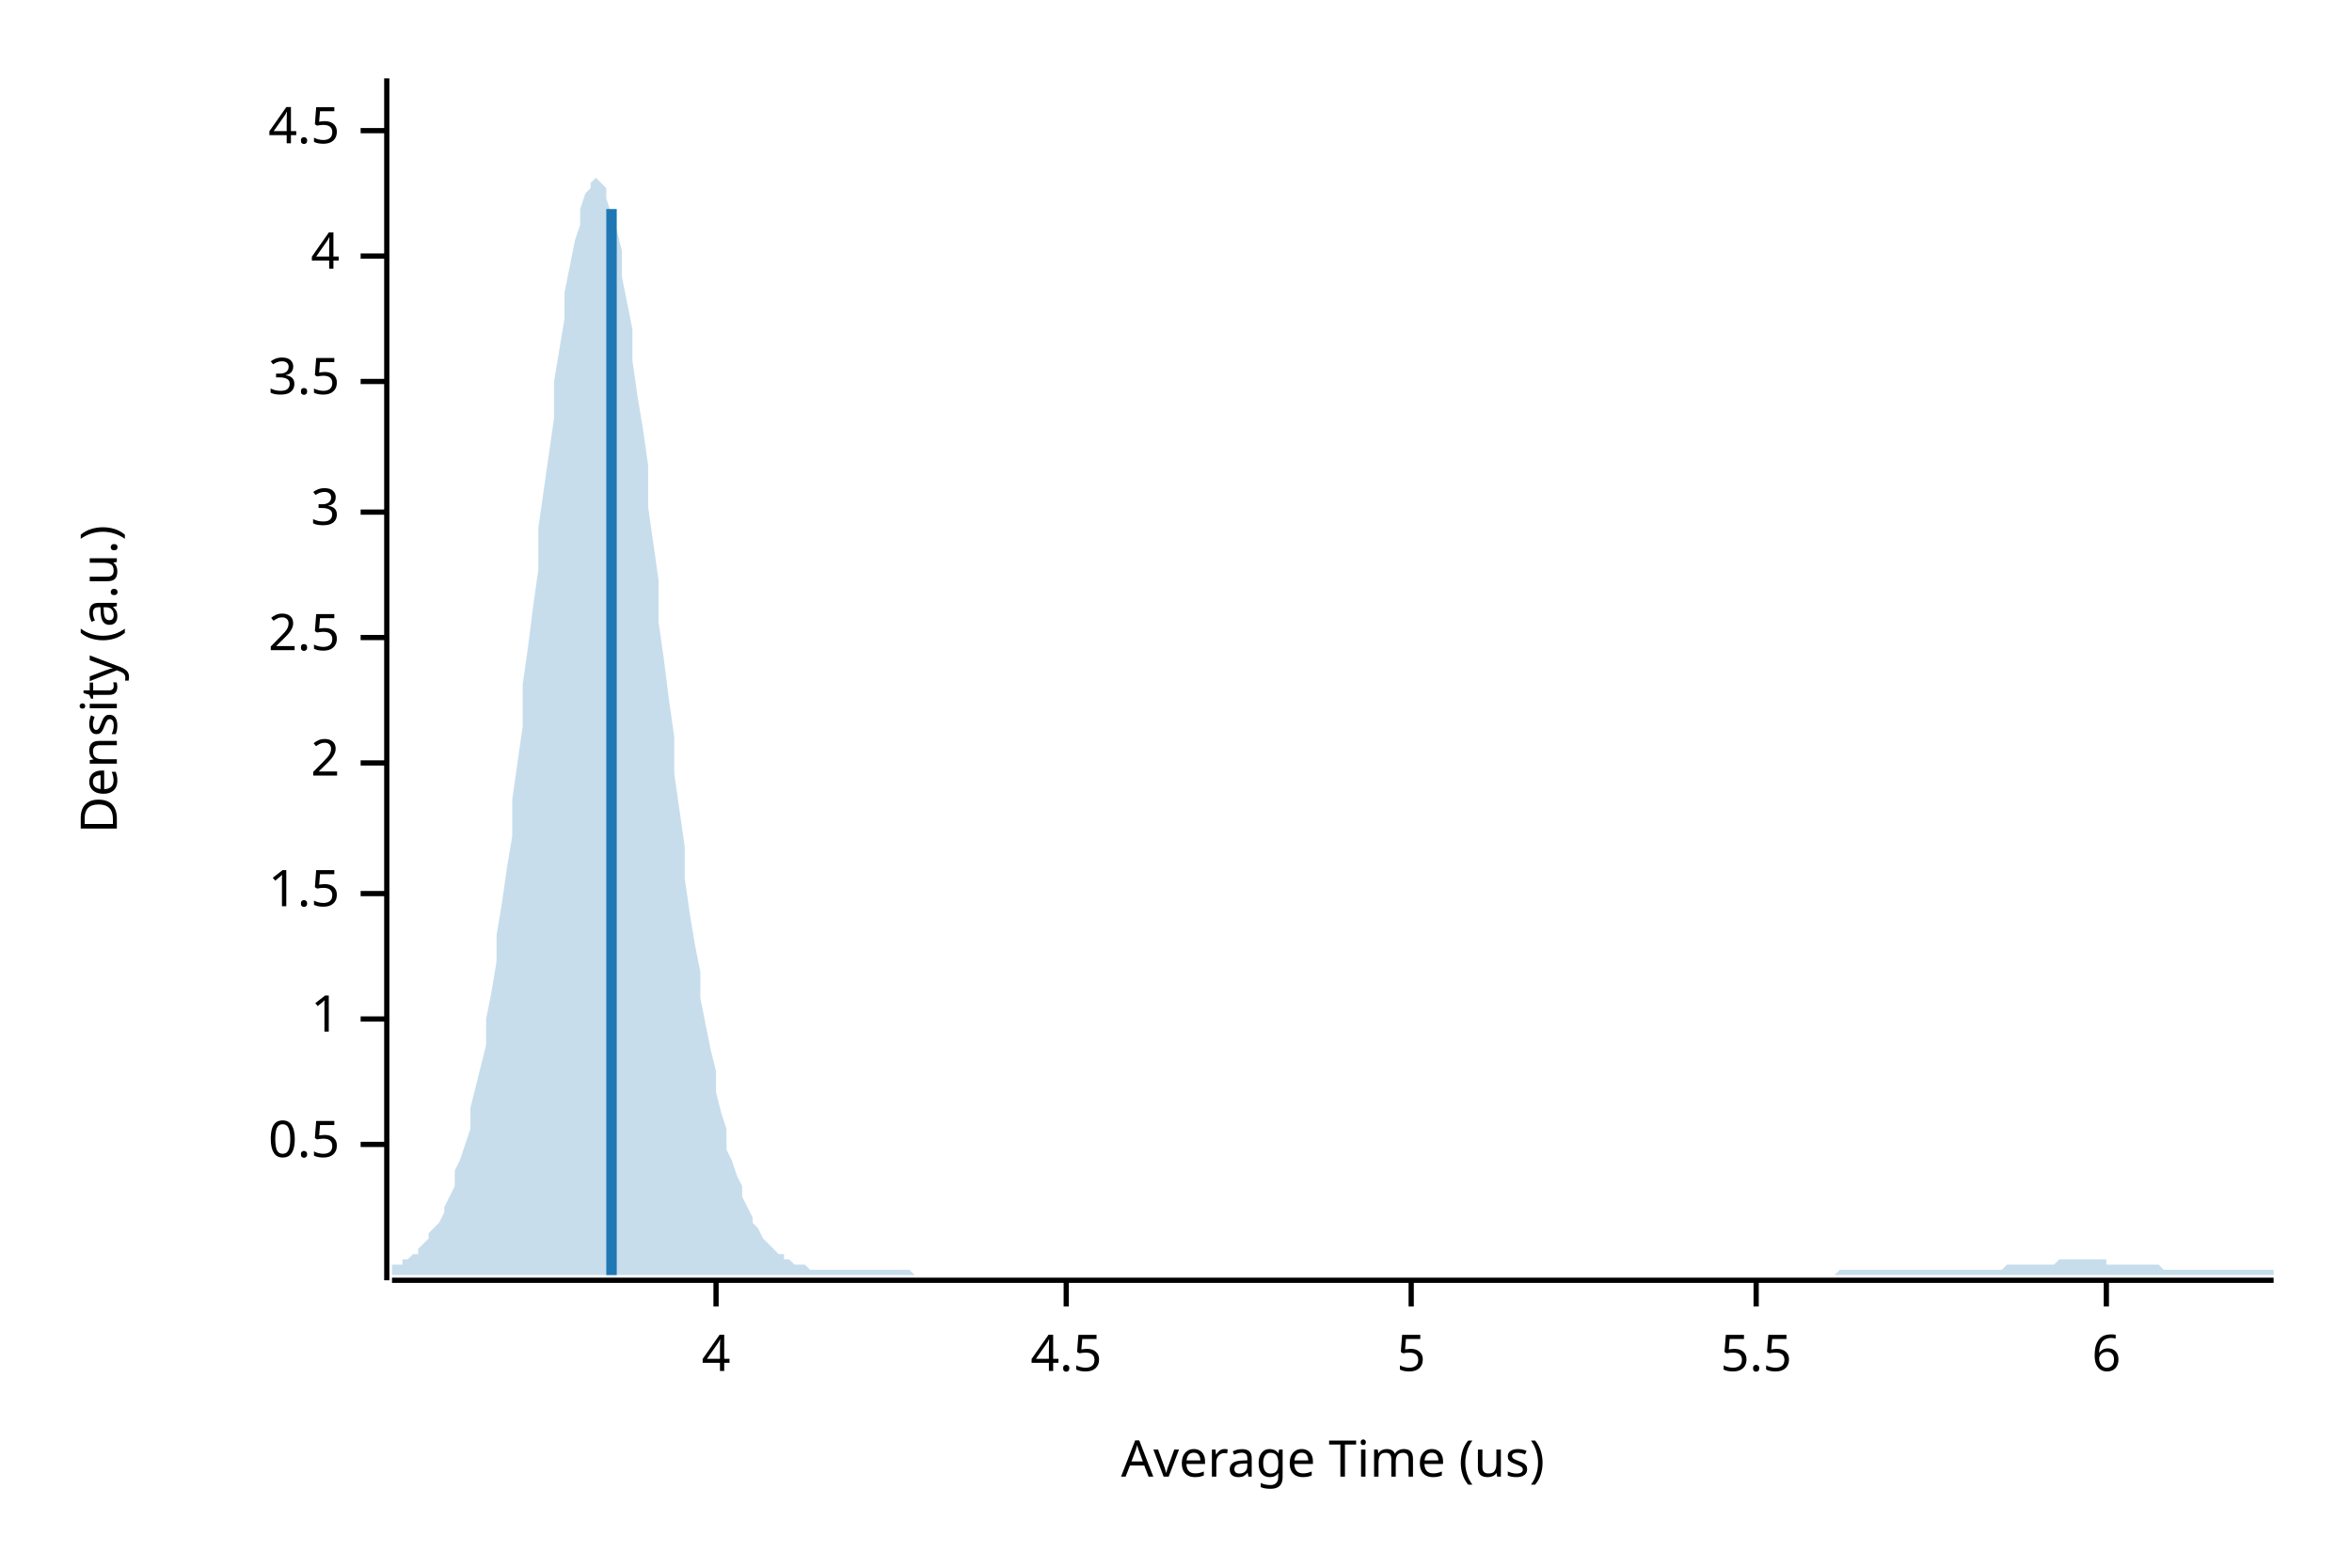
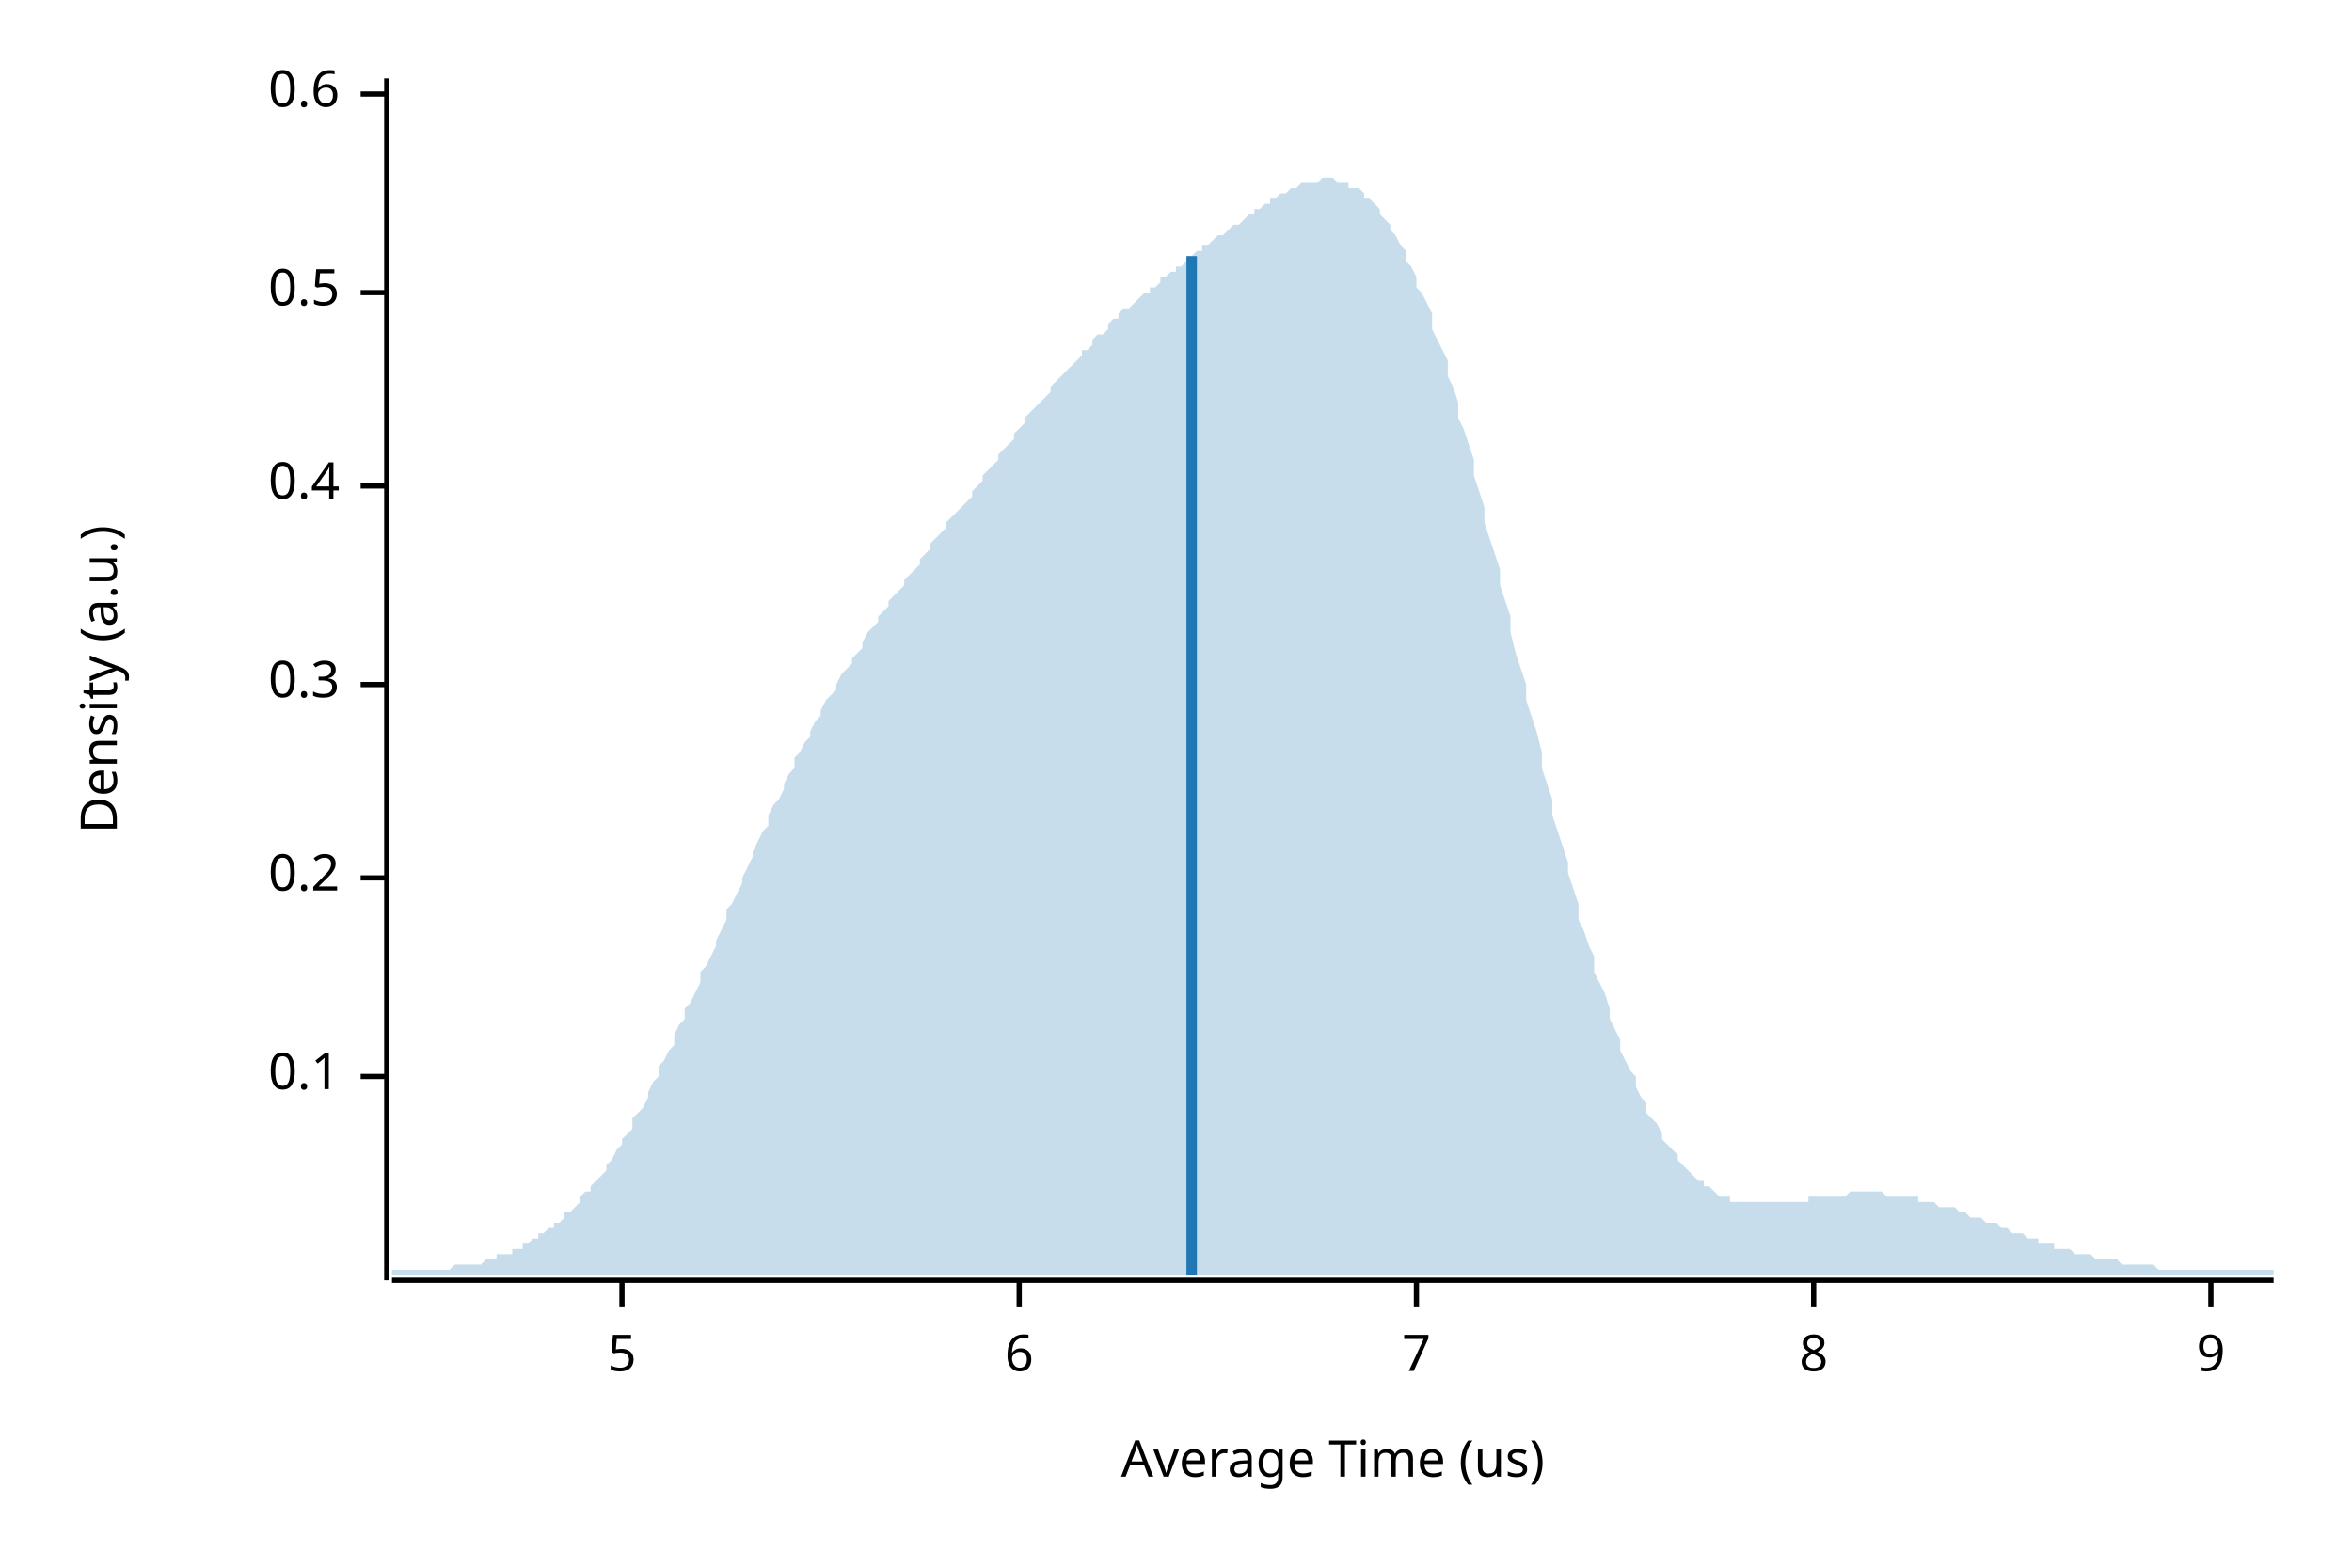
<svg xmlns="http://www.w3.org/2000/svg" width="450" height="300" viewBox="0 0 450 300">
  <text x="15" y="130" dy="0.76em" text-anchor="middle" font-family="sans-serif" font-size="9.677" opacity="1" fill="#000000" transform="rotate(270, 15, 130)">
Density (a.u.)
</text>
  <text x="255" y="285" dy="-0.5ex" text-anchor="middle" font-family="sans-serif" font-size="9.677" opacity="1" fill="#000000">
Average Time (us)
</text>
  <polyline fill="none" opacity="1" stroke="#000000" stroke-width="1" points="74,15 74,245 " />
-   <text x="65" y="219" dy="0.5ex" text-anchor="end" font-family="sans-serif" font-size="9.677" opacity="1" fill="#000000">
+   <text x="65" y="206" dy="0.5ex" text-anchor="end" font-family="sans-serif" font-size="9.677" opacity="1" fill="#000000">
+ 0.1
+ </text>
+   <polyline fill="none" opacity="1" stroke="#000000" stroke-width="1" points="69,206 74,206 " />
+   <text x="65" y="168" dy="0.5ex" text-anchor="end" font-family="sans-serif" font-size="9.677" opacity="1" fill="#000000">
+ 0.2
+ </text>
+   <polyline fill="none" opacity="1" stroke="#000000" stroke-width="1" points="69,168 74,168 " />
+   <text x="65" y="131" dy="0.5ex" text-anchor="end" font-family="sans-serif" font-size="9.677" opacity="1" fill="#000000">
+ 0.3
+ </text>
+   <polyline fill="none" opacity="1" stroke="#000000" stroke-width="1" points="69,131 74,131 " />
+   <text x="65" y="93" dy="0.5ex" text-anchor="end" font-family="sans-serif" font-size="9.677" opacity="1" fill="#000000">
+ 0.4
+ </text>
+   <polyline fill="none" opacity="1" stroke="#000000" stroke-width="1" points="69,93 74,93 " />
+   <text x="65" y="56" dy="0.5ex" text-anchor="end" font-family="sans-serif" font-size="9.677" opacity="1" fill="#000000">
0.5
</text>
-   <polyline fill="none" opacity="1" stroke="#000000" stroke-width="1" points="69,219 74,219 " />
-   <text x="65" y="195" dy="0.5ex" text-anchor="end" font-family="sans-serif" font-size="9.677" opacity="1" fill="#000000">
- 1
+   <polyline fill="none" opacity="1" stroke="#000000" stroke-width="1" points="69,56 74,56 " />
+   <text x="65" y="18" dy="0.5ex" text-anchor="end" font-family="sans-serif" font-size="9.677" opacity="1" fill="#000000">
+ 0.6
</text>
-   <polyline fill="none" opacity="1" stroke="#000000" stroke-width="1" points="69,195 74,195 " />
-   <text x="65" y="171" dy="0.5ex" text-anchor="end" font-family="sans-serif" font-size="9.677" opacity="1" fill="#000000">
- 1.5
- </text>
-   <polyline fill="none" opacity="1" stroke="#000000" stroke-width="1" points="69,171 74,171 " />
-   <text x="65" y="146" dy="0.5ex" text-anchor="end" font-family="sans-serif" font-size="9.677" opacity="1" fill="#000000">
- 2
- </text>
-   <polyline fill="none" opacity="1" stroke="#000000" stroke-width="1" points="69,146 74,146 " />
-   <text x="65" y="122" dy="0.5ex" text-anchor="end" font-family="sans-serif" font-size="9.677" opacity="1" fill="#000000">
- 2.5
- </text>
-   <polyline fill="none" opacity="1" stroke="#000000" stroke-width="1" points="69,122 74,122 " />
-   <text x="65" y="98" dy="0.5ex" text-anchor="end" font-family="sans-serif" font-size="9.677" opacity="1" fill="#000000">
- 3
- </text>
-   <polyline fill="none" opacity="1" stroke="#000000" stroke-width="1" points="69,98 74,98 " />
-   <text x="65" y="73" dy="0.5ex" text-anchor="end" font-family="sans-serif" font-size="9.677" opacity="1" fill="#000000">
- 3.5
- </text>
-   <polyline fill="none" opacity="1" stroke="#000000" stroke-width="1" points="69,73 74,73 " />
-   <text x="65" y="49" dy="0.5ex" text-anchor="end" font-family="sans-serif" font-size="9.677" opacity="1" fill="#000000">
- 4
- </text>
-   <polyline fill="none" opacity="1" stroke="#000000" stroke-width="1" points="69,49 74,49 " />
-   <text x="65" y="25" dy="0.5ex" text-anchor="end" font-family="sans-serif" font-size="9.677" opacity="1" fill="#000000">
- 4.5
- </text>
-   <polyline fill="none" opacity="1" stroke="#000000" stroke-width="1" points="69,25 74,25 " />
+   <polyline fill="none" opacity="1" stroke="#000000" stroke-width="1" points="69,18 74,18 " />
  <polyline fill="none" opacity="1" stroke="#000000" stroke-width="1" points="75,245 435,245 " />
-   <text x="137" y="255" dy="0.76em" text-anchor="middle" font-family="sans-serif" font-size="9.677" opacity="1" fill="#000000">
- 4
- </text>
-   <polyline fill="none" opacity="1" stroke="#000000" stroke-width="1" points="137,245 137,250 " />
-   <text x="204" y="255" dy="0.76em" text-anchor="middle" font-family="sans-serif" font-size="9.677" opacity="1" fill="#000000">
- 4.5
- </text>
-   <polyline fill="none" opacity="1" stroke="#000000" stroke-width="1" points="204,245 204,250 " />
-   <text x="270" y="255" dy="0.76em" text-anchor="middle" font-family="sans-serif" font-size="9.677" opacity="1" fill="#000000">
+   <text x="119" y="255" dy="0.76em" text-anchor="middle" font-family="sans-serif" font-size="9.677" opacity="1" fill="#000000">
5
</text>
-   <polyline fill="none" opacity="1" stroke="#000000" stroke-width="1" points="270,245 270,250 " />
-   <text x="336" y="255" dy="0.76em" text-anchor="middle" font-family="sans-serif" font-size="9.677" opacity="1" fill="#000000">
- 5.5
- </text>
-   <polyline fill="none" opacity="1" stroke="#000000" stroke-width="1" points="336,245 336,250 " />
-   <text x="403" y="255" dy="0.76em" text-anchor="middle" font-family="sans-serif" font-size="9.677" opacity="1" fill="#000000">
+   <polyline fill="none" opacity="1" stroke="#000000" stroke-width="1" points="119,245 119,250 " />
+   <text x="195" y="255" dy="0.76em" text-anchor="middle" font-family="sans-serif" font-size="9.677" opacity="1" fill="#000000">
6
</text>
-   <polyline fill="none" opacity="1" stroke="#000000" stroke-width="1" points="403,245 403,250 " />
-   <polygon opacity="0.25" fill="#1F78B4" points="75,242 75,242 76,242 77,242 77,241 78,241 79,240 80,240 80,239 81,238 82,237 82,236 83,235 84,234 85,232 85,231 86,229 87,227 87,224 88,222 89,219 90,216 90,212 91,208 92,204 93,200 93,195 94,190 95,184 95,179 96,173 97,166 98,160 98,153 99,146 100,139 100,131 101,124 102,116 103,109 103,101 104,94 105,87 106,80 106,73 107,67 108,61 108,56 109,51 110,46 111,43 111,40 112,37 113,36 113,35 114,34 115,35 116,36 116,38 117,41 118,44 119,48 119,53 120,58 121,63 121,69 122,76 123,82 124,89 124,97 125,104 126,111 126,119 127,126 128,134 129,141 129,148 130,155 131,162 131,168 132,175 133,181 134,186 134,191 135,196 136,201 137,205 137,209 138,213 139,216 139,220 140,222 141,225 142,227 142,229 143,231 144,233 144,234 145,235 146,237 147,238 147,238 148,239 149,240 150,240 150,241 151,241 152,242 152,242 153,242 154,242 155,243 155,243 156,243 157,243 157,243 158,243 159,243 160,243 160,243 161,243 162,243 163,243 163,243 164,243 165,243 165,243 166,243 167,243 168,243 168,243 169,243 170,243 170,243 171,243 172,243 173,243 173,243 174,243 175,244 176,244 176,244 177,244 178,244 178,244 179,244 180,244 181,244 181,244 182,244 183,244 183,244 184,244 185,244 186,244 186,244 187,244 188,244 188,244 189,244 190,244 191,244 191,244 192,244 193,244 194,244 194,244 195,244 196,244 196,244 197,244 198,244 199,244 199,244 200,244 201,244 201,244 202,244 203,244 204,244 204,244 205,244 206,244 207,244 207,244 208,244 209,244 209,244 210,244 211,244 212,244 212,244 213,244 214,244 214,244 215,244 216,244 217,244 217,244 218,244 219,244 220,244 220,244 221,244 222,244 222,244 223,244 224,244 225,244 225,244 226,244 227,244 227,244 228,244 229,244 230,244 230,244 231,244 232,244 232,244 233,244 234,244 235,244 235,244 236,244 237,244 238,244 238,244 239,244 240,244 240,244 241,244 242,244 243,244 243,244 244,244 245,244 245,244 246,244 247,244 248,244 248,244 249,244 250,244 251,244 251,244 252,244 253,244 253,244 254,244 255,244 256,244 256,244 257,244 258,244 258,244 259,244 260,244 261,244 261,244 262,244 263,244 264,244 264,244 265,244 266,244 266,244 267,244 268,244 269,244 269,244 270,244 271,244 271,244 272,244 273,244 274,244 274,244 275,244 276,244 277,244 277,244 278,244 279,244 279,244 280,244 281,244 282,244 282,244 283,244 284,244 284,244 285,244 286,244 287,244 287,244 288,244 289,244 289,244 290,244 291,244 292,244 292,244 293,244 294,244 295,244 295,244 296,244 297,244 297,244 298,244 299,244 300,244 300,244 301,244 302,244 302,244 303,244 304,244 305,244 305,244 306,244 307,244 308,244 308,244 309,244 310,244 310,244 311,244 312,244 313,244 313,244 314,244 315,244 315,244 316,244 317,244 318,244 318,244 319,244 320,244 321,244 321,244 322,244 323,244 323,244 324,244 325,244 326,244 326,244 327,244 328,244 328,244 329,244 330,244 331,244 331,244 332,244 333,244 333,244 334,244 335,244 336,244 336,244 337,244 338,244 339,244 339,244 340,244 341,244 341,244 342,244 343,244 344,244 344,244 345,244 346,244 346,244 347,244 348,244 349,244 349,244 350,244 351,244 352,243 352,243 353,243 354,243 354,243 355,243 356,243 357,243 357,243 358,243 359,243 359,243 360,243 361,243 362,243 362,243 363,243 364,243 365,243 365,243 366,243 367,243 367,243 368,243 369,243 370,243 370,243 371,243 372,243 372,243 373,243 374,243 375,243 375,243 376,243 377,243 378,243 378,243 379,243 380,243 380,243 381,243 382,243 383,243 383,243 384,242 385,242 385,242 386,242 387,242 388,242 388,242 389,242 390,242 390,242 391,242 392,242 393,242 393,242 394,241 395,241 396,241 396,241 397,241 398,241 398,241 399,241 400,241 401,241 401,241 402,241 403,241 403,242 404,242 405,242 406,242 406,242 407,242 408,242 409,242 409,242 410,242 411,242 411,242 412,242 413,242 414,243 414,243 415,243 416,243 416,243 417,243 418,243 419,243 419,243 420,243 421,243 422,243 422,243 423,243 424,243 424,243 425,243 426,243 427,243 427,243 428,243 429,243 429,243 430,243 431,243 432,243 432,243 433,243 434,243 435,243 435,244 75,244 " />
-   <polyline fill="none" opacity="1" stroke="#1F78B4" stroke-width="2" points="117,244 117,40 " />
+   <polyline fill="none" opacity="1" stroke="#000000" stroke-width="1" points="195,245 195,250 " />
+   <text x="271" y="255" dy="0.76em" text-anchor="middle" font-family="sans-serif" font-size="9.677" opacity="1" fill="#000000">
+ 7
+ </text>
+   <polyline fill="none" opacity="1" stroke="#000000" stroke-width="1" points="271,245 271,250 " />
+   <text x="347" y="255" dy="0.76em" text-anchor="middle" font-family="sans-serif" font-size="9.677" opacity="1" fill="#000000">
+ 8
+ </text>
+   <polyline fill="none" opacity="1" stroke="#000000" stroke-width="1" points="347,245 347,250 " />
+   <text x="423" y="255" dy="0.76em" text-anchor="middle" font-family="sans-serif" font-size="9.677" opacity="1" fill="#000000">
+ 9
+ </text>
+   <polyline fill="none" opacity="1" stroke="#000000" stroke-width="1" points="423,245 423,250 " />
+   <polygon opacity="0.25" fill="#1F78B4" points="75,243 75,243 76,243 77,243 77,243 78,243 79,243 80,243 80,243 81,243 82,243 82,243 83,243 84,243 85,243 85,243 86,243 87,242 87,242 88,242 89,242 90,242 90,242 91,242 92,242 93,241 93,241 94,241 95,241 95,240 96,240 97,240 98,240 98,239 99,239 100,239 100,238 101,238 102,237 103,237 103,236 104,236 105,235 106,235 106,234 107,234 108,233 108,232 109,232 110,231 111,230 111,229 112,228 113,228 113,227 114,226 115,225 116,224 116,223 117,222 118,220 119,219 119,218 120,217 121,216 121,214 122,213 123,212 124,210 124,209 125,207 126,206 126,204 127,203 128,201 129,200 129,198 130,196 131,195 131,193 132,192 133,190 134,188 134,186 135,185 136,183 137,181 137,180 138,178 139,176 139,174 140,173 141,171 142,169 142,168 143,166 144,164 144,163 145,161 146,159 147,158 147,156 148,154 149,153 150,151 150,150 151,148 152,147 152,145 153,144 154,142 155,141 155,140 156,138 157,137 157,136 158,134 159,133 160,132 160,131 161,129 162,128 163,127 163,126 164,125 165,124 165,123 166,121 167,120 168,119 168,118 169,117 170,116 170,115 171,114 172,113 173,112 173,111 174,110 175,109 176,108 176,107 177,106 178,105 178,104 179,103 180,102 181,101 181,100 182,99 183,98 183,98 184,97 185,96 186,95 186,94 187,93 188,92 188,91 189,90 190,89 191,88 191,87 192,86 193,85 194,84 194,83 195,82 196,81 196,80 197,79 198,78 199,77 199,77 200,76 201,75 201,74 202,73 203,72 204,71 204,71 205,70 206,69 207,68 207,67 208,67 209,66 209,65 210,64 211,64 212,63 212,62 213,61 214,61 214,60 215,59 216,59 217,58 217,58 218,57 219,56 220,56 220,55 221,55 222,54 222,53 223,53 224,52 225,52 225,51 226,51 227,50 227,49 228,49 229,48 230,48 230,47 231,47 232,46 232,46 233,45 234,45 235,44 235,44 236,43 237,43 238,42 238,42 239,41 240,41 240,40 241,40 242,39 243,39 243,38 244,38 245,37 245,37 246,37 247,36 248,36 248,36 249,35 250,35 251,35 251,35 252,35 253,34 253,34 254,34 255,34 256,35 256,35 257,35 258,35 258,36 259,36 260,36 261,37 261,38 262,38 263,39 264,40 264,41 265,42 266,43 266,44 267,45 268,47 269,48 269,50 270,51 271,53 271,55 272,56 273,58 274,60 274,63 275,65 276,67 277,69 277,72 278,74 279,77 279,80 280,82 281,85 282,88 282,91 283,94 284,97 284,100 285,103 286,106 287,109 287,112 288,115 289,118 289,121 290,125 291,128 292,131 292,134 293,137 294,140 295,144 295,147 296,150 297,153 297,156 298,159 299,162 300,165 300,167 301,170 302,173 302,176 303,178 304,181 305,183 305,186 306,188 307,190 308,193 308,195 309,197 310,199 310,201 311,203 312,205 313,206 313,208 314,210 315,211 315,213 316,214 317,215 318,217 318,218 319,219 320,220 321,221 321,222 322,223 323,224 323,224 324,225 325,226 326,226 326,227 327,227 328,228 328,228 329,229 330,229 331,229 331,230 332,230 333,230 333,230 334,230 335,230 336,230 336,230 337,230 338,230 339,230 339,230 340,230 341,230 341,230 342,230 343,230 344,230 344,230 345,230 346,230 346,229 347,229 348,229 349,229 349,229 350,229 351,229 352,229 352,229 353,229 354,228 354,228 355,228 356,228 357,228 357,228 358,228 359,228 359,228 360,228 361,229 362,229 362,229 363,229 364,229 365,229 365,229 366,229 367,229 367,230 368,230 369,230 370,230 370,230 371,231 372,231 372,231 373,231 374,231 375,232 375,232 376,232 377,233 378,233 378,233 379,233 380,234 380,234 381,234 382,234 383,235 383,235 384,235 385,236 385,236 386,236 387,236 388,237 388,237 389,237 390,237 390,238 391,238 392,238 393,238 393,239 394,239 395,239 396,239 396,239 397,240 398,240 398,240 399,240 400,240 401,241 401,241 402,241 403,241 403,241 404,241 405,241 406,242 406,242 407,242 408,242 409,242 409,242 410,242 411,242 411,242 412,242 413,243 414,243 414,243 415,243 416,243 416,243 417,243 418,243 419,243 419,243 420,243 421,243 422,243 422,243 423,243 424,243 424,243 425,243 426,243 427,243 427,243 428,243 429,243 429,243 430,243 431,243 432,243 432,243 433,243 434,243 435,243 435,244 75,244 " />
+   <polyline fill="none" opacity="1" stroke="#1F78B4" stroke-width="2" points="228,244 228,49 " />
</svg>
